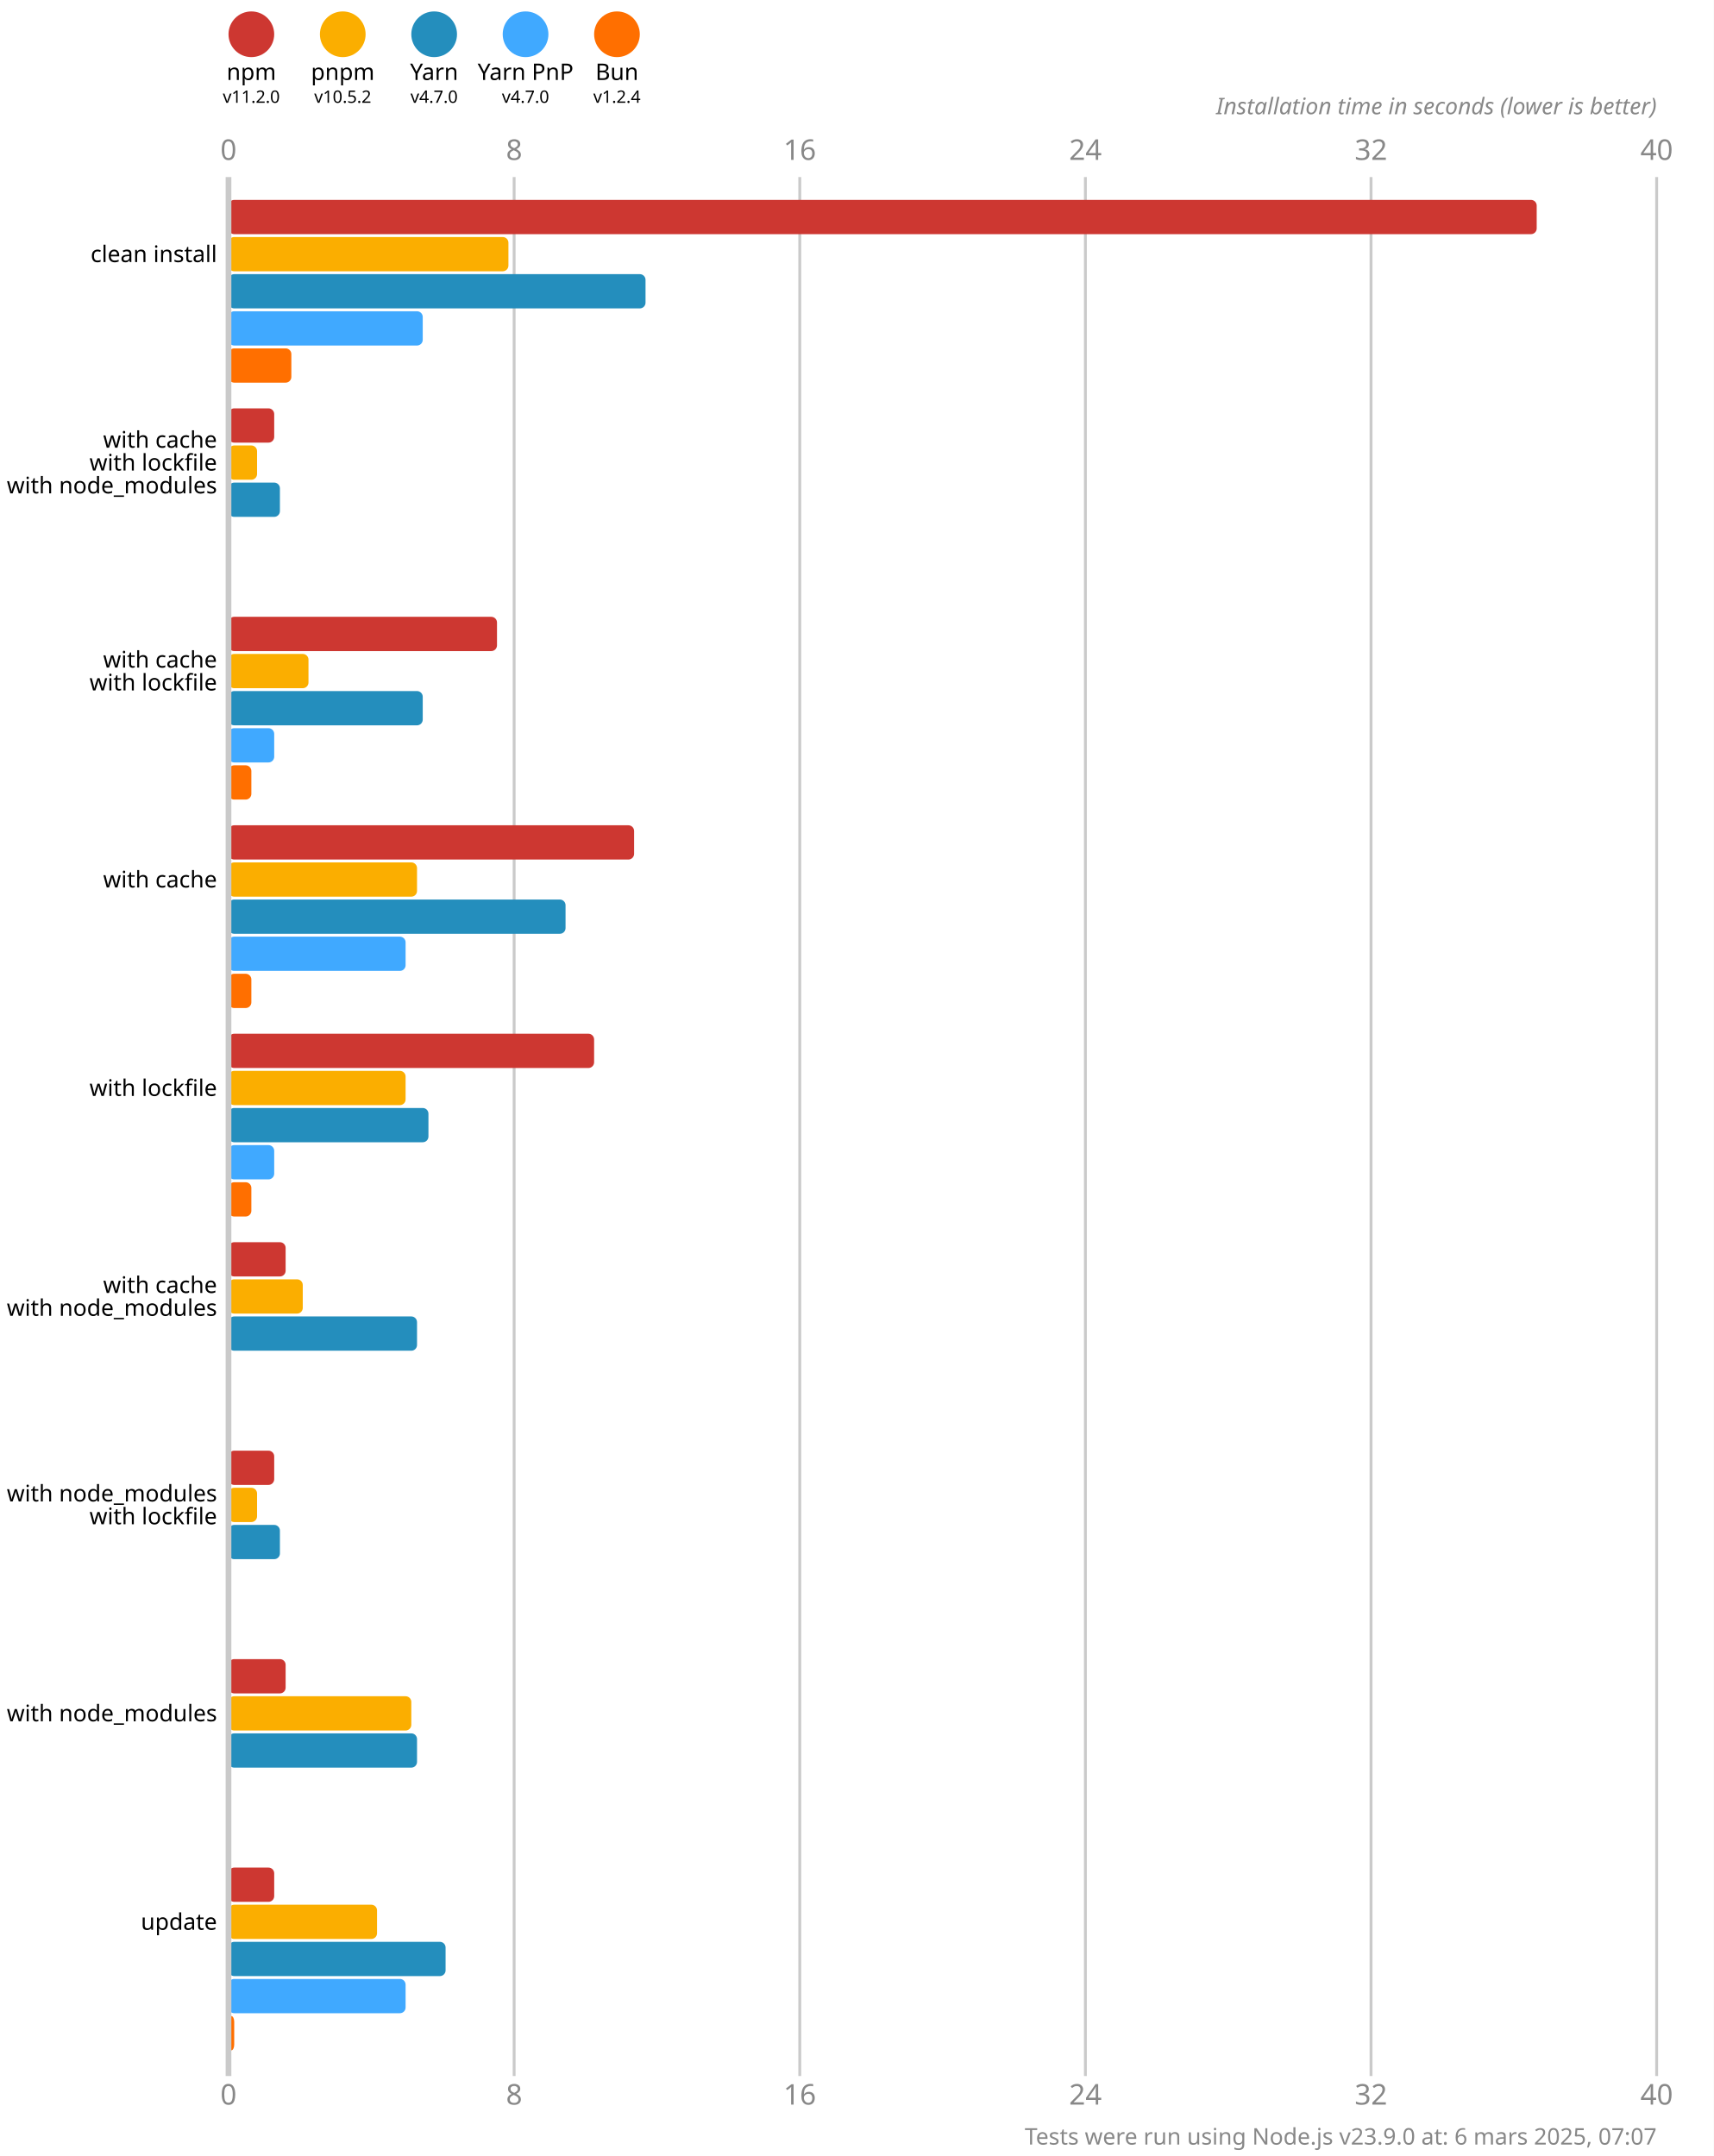
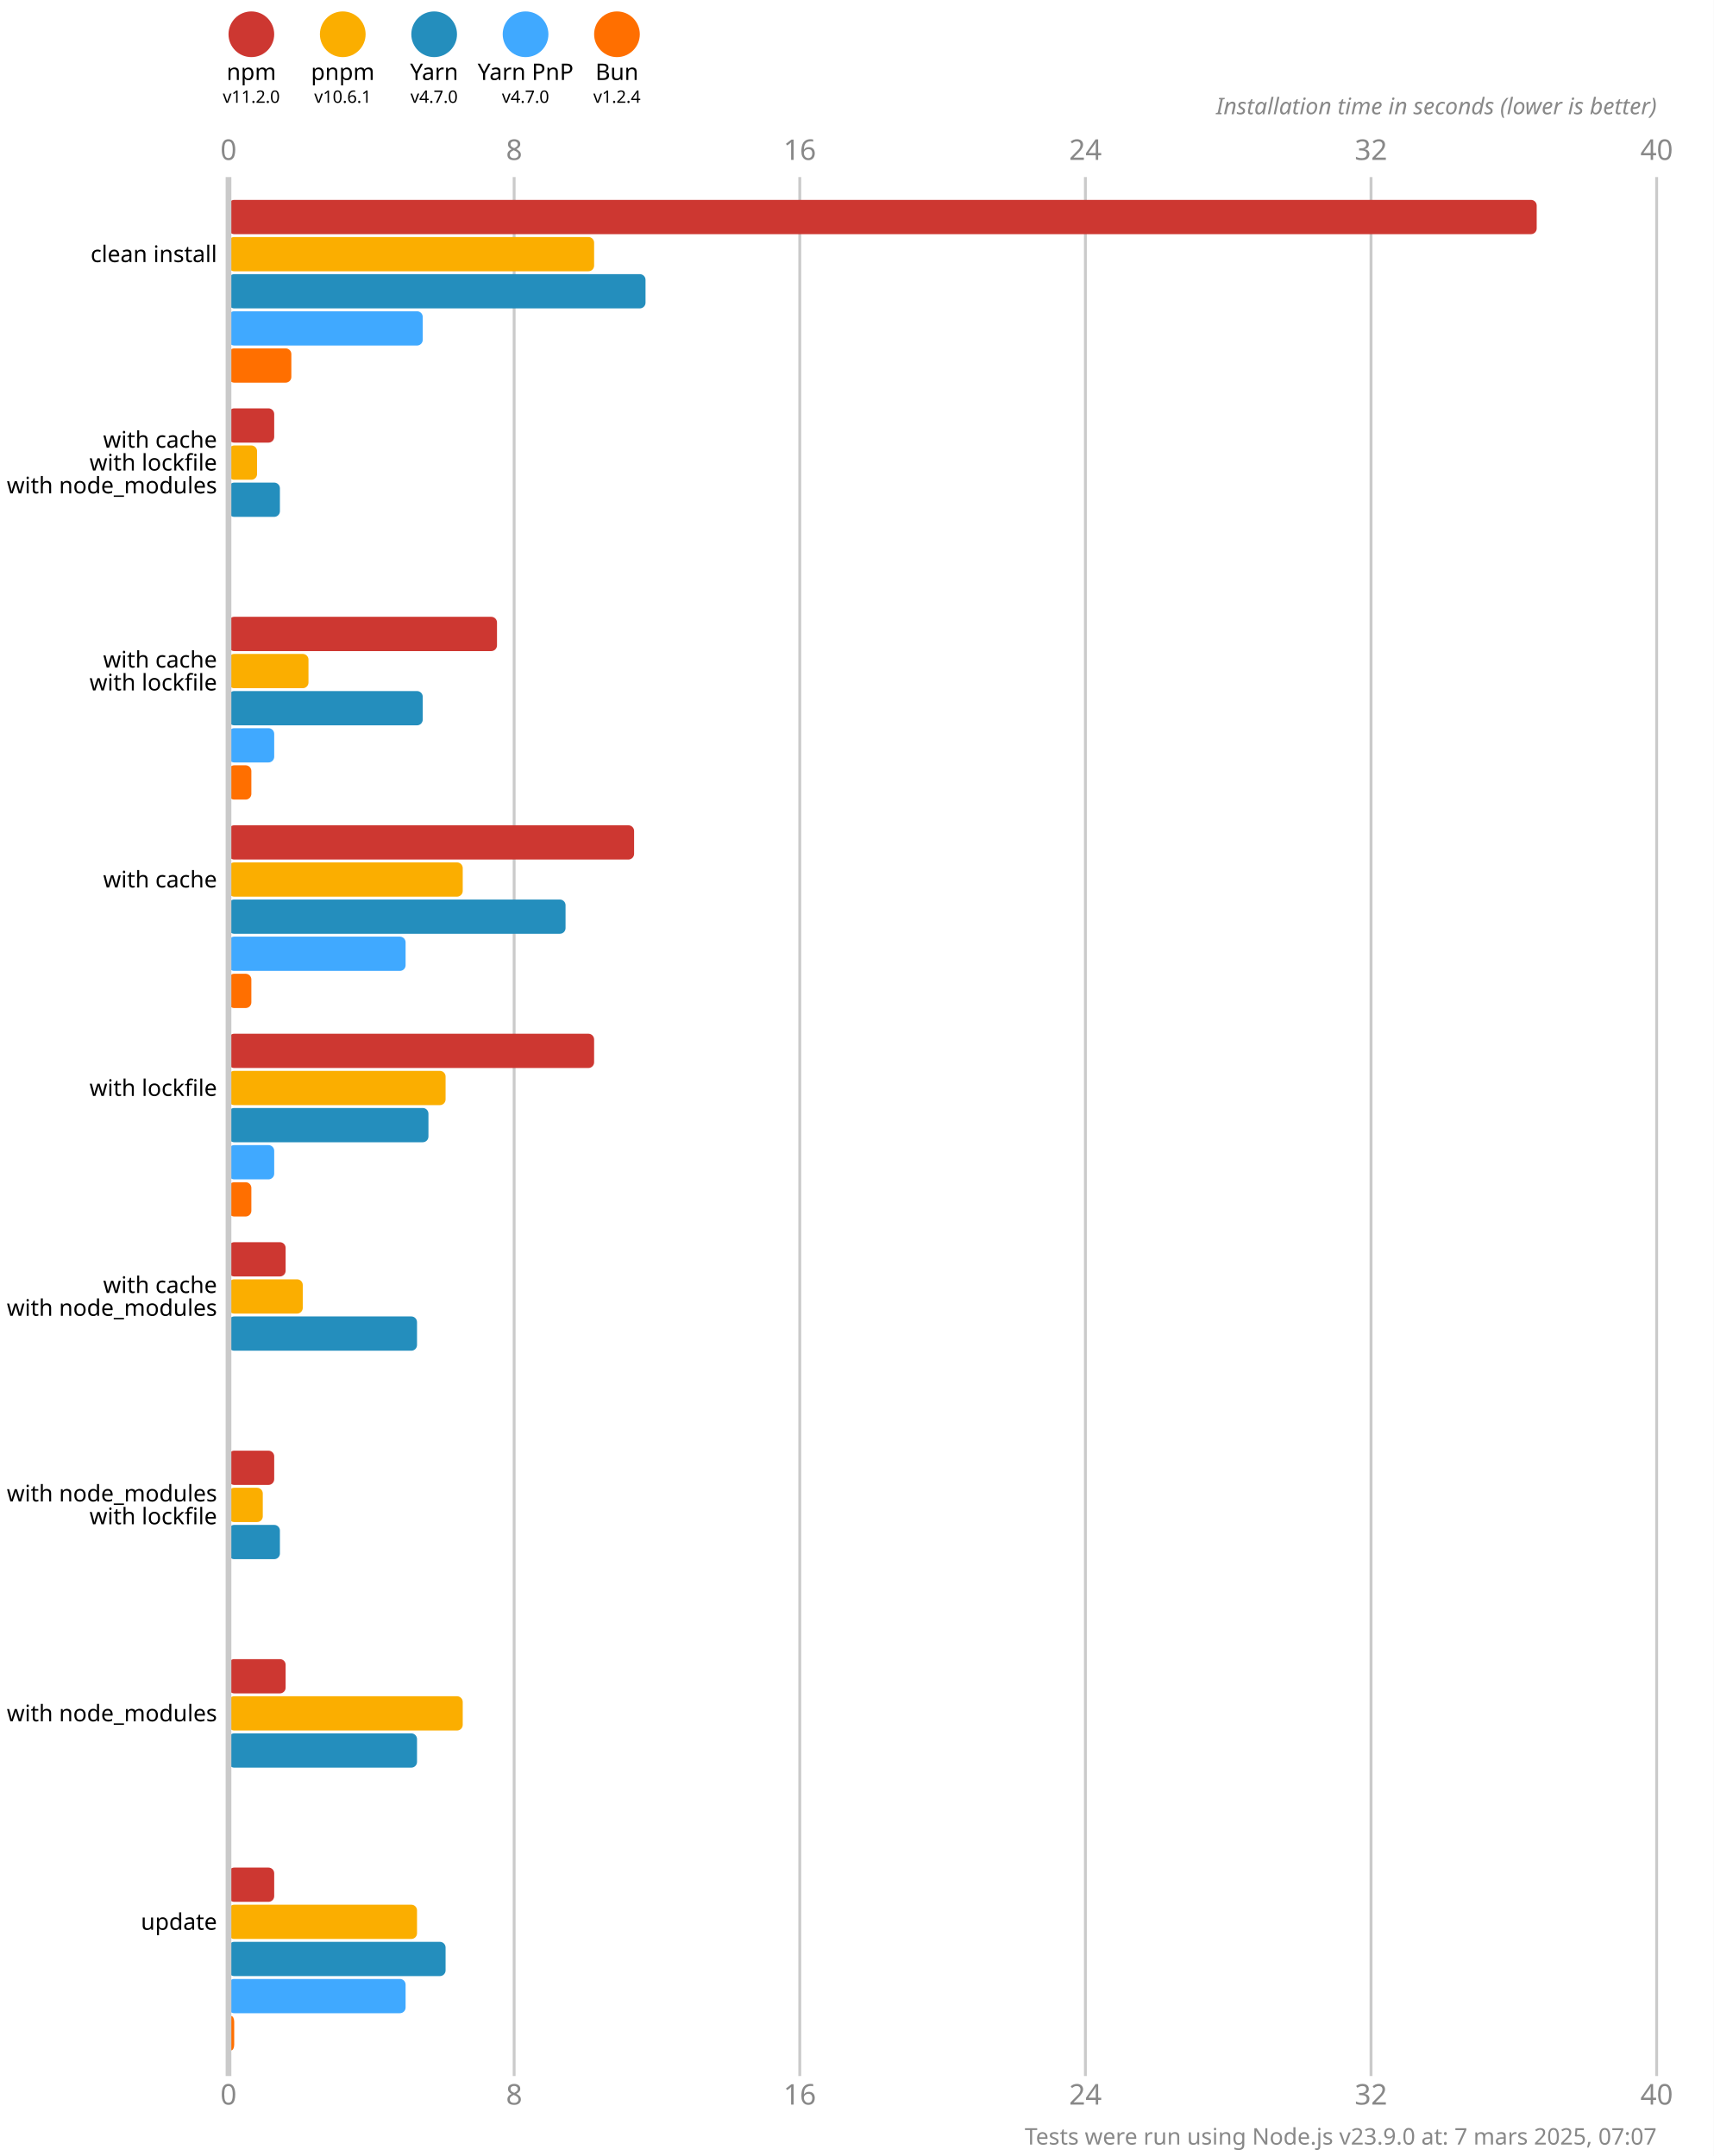
<svg xmlns="http://www.w3.org/2000/svg" version="1.1" viewBox="0 0 300 377.5">
  <style>
    .font { font-family: sans-serif; }
    .s3 { font-size: 3px; }
    .s4 { font-size: 4px; }
    .s5 { font-size: 5px; }
    .line { stroke: #cacaca; }
    .width { stroke-width: 0.5; }
    .text { fill: #888; }
  </style>
  <rect x="0" y="0" width="300" height="377.5" fill="#fff" />
  <circle cx="44" cy="6" r="4" fill="#cd3731" />
  <text x="44" y="14" class="font s4" text-anchor="middle">npm</text>
  <text x="44" y="18" class="font s3" text-anchor="middle">v11.2.0</text>
  <circle cx="60" cy="6" r="4" fill="#fbae00" />
  <text x="60" y="14" class="font s4" text-anchor="middle">pnpm</text>
-   <text x="60" y="18" class="font s3" text-anchor="middle">v10.5.2</text>
+   <text x="60" y="18" class="font s3" text-anchor="middle">v10.6.1</text>
  <circle cx="76" cy="6" r="4" fill="#248ebd" />
  <text x="76" y="14" class="font s4" text-anchor="middle">Yarn</text>
  <text x="76" y="18" class="font s3" text-anchor="middle">v4.7.0</text>
  <circle cx="92" cy="6" r="4" fill="#40a9ff" />
  <text x="92" y="14" class="font s4" text-anchor="middle">Yarn PnP</text>
  <text x="92" y="18" class="font s3" text-anchor="middle">v4.7.0</text>
  <circle cx="108" cy="6" r="4" fill="#ff6f00" />
  <text x="108" y="14" class="font s4" text-anchor="middle">Bun</text>
  <text x="108" y="18" class="font s3" text-anchor="middle">v1.2.4</text>
  <text x="40" y="28" class="font s5 text" text-anchor="middle">0</text>
  <text x="40" y="368.5" class="font s5 text" text-anchor="middle">0</text>
  <line x1="90" y1="31" x2="90" y2="363.5" class="line width" />
  <text x="90" y="28" class="font s5 text" text-anchor="middle">8</text>
  <text x="90" y="368.5" class="font s5 text" text-anchor="middle">8</text>
  <line x1="140" y1="31" x2="140" y2="363.5" class="line width" />
  <text x="140" y="28" class="font s5 text" text-anchor="middle">16</text>
  <text x="140" y="368.5" class="font s5 text" text-anchor="middle">16</text>
  <line x1="190" y1="31" x2="190" y2="363.5" class="line width" />
  <text x="190" y="28" class="font s5 text" text-anchor="middle">24</text>
  <text x="190" y="368.5" class="font s5 text" text-anchor="middle">24</text>
  <line x1="240" y1="31" x2="240" y2="363.5" class="line width" />
  <text x="240" y="28" class="font s5 text" text-anchor="middle">32</text>
  <text x="240" y="368.5" class="font s5 text" text-anchor="middle">32</text>
  <line x1="290" y1="31" x2="290" y2="363.5" class="line width" />
  <text x="290" y="28" class="font s5 text" text-anchor="middle">40</text>
  <text x="290" y="368.5" class="font s5 text" text-anchor="middle">40</text>
  <text x="290" y="20" class="font s4 text" font-style="italic" text-anchor="end">Installation time in seconds (lower is better)</text>
  <rect x="40" y="35" width="229" height="6" fill="#cd3731" rx="1" ry="1" />
-   <rect x="40" y="41.5" width="49" height="6" fill="#fbae00" rx="1" ry="1" />
+   <rect x="40" y="41.5" width="64" height="6" fill="#fbae00" rx="1" ry="1" />
  <rect x="40" y="48" width="73" height="6" fill="#248ebd" rx="1" ry="1" />
  <rect x="40" y="54.5" width="34" height="6" fill="#40a9ff" rx="1" ry="1" />
  <rect x="40" y="61" width="11" height="6" fill="#ff6f00" rx="1" ry="1" />
  <rect x="40" y="71.5" width="8" height="6" fill="#cd3731" rx="1" ry="1" />
  <rect x="40" y="78" width="5" height="6" fill="#fbae00" rx="1" ry="1" />
  <rect x="40" y="84.5" width="9" height="6" fill="#248ebd" rx="1" ry="1" />
  <rect x="40" y="91" width="0" height="6" fill="#40a9ff" rx="1" ry="1" />
  <rect x="40" y="97.5" width="0" height="6" fill="#ff6f00" rx="1" ry="1" />
  <rect x="40" y="108" width="47" height="6" fill="#cd3731" rx="1" ry="1" />
  <rect x="40" y="114.5" width="14" height="6" fill="#fbae00" rx="1" ry="1" />
  <rect x="40" y="121" width="34" height="6" fill="#248ebd" rx="1" ry="1" />
  <rect x="40" y="127.5" width="8" height="6" fill="#40a9ff" rx="1" ry="1" />
  <rect x="40" y="134" width="4" height="6" fill="#ff6f00" rx="1" ry="1" />
  <rect x="40" y="144.5" width="71" height="6" fill="#cd3731" rx="1" ry="1" />
-   <rect x="40" y="151" width="33" height="6" fill="#fbae00" rx="1" ry="1" />
+   <rect x="40" y="151" width="41" height="6" fill="#fbae00" rx="1" ry="1" />
  <rect x="40" y="157.5" width="59" height="6" fill="#248ebd" rx="1" ry="1" />
  <rect x="40" y="164" width="31" height="6" fill="#40a9ff" rx="1" ry="1" />
  <rect x="40" y="170.5" width="4" height="6" fill="#ff6f00" rx="1" ry="1" />
  <rect x="40" y="181" width="64" height="6" fill="#cd3731" rx="1" ry="1" />
-   <rect x="40" y="187.5" width="31" height="6" fill="#fbae00" rx="1" ry="1" />
+   <rect x="40" y="187.5" width="38" height="6" fill="#fbae00" rx="1" ry="1" />
  <rect x="40" y="194" width="35" height="6" fill="#248ebd" rx="1" ry="1" />
  <rect x="40" y="200.5" width="8" height="6" fill="#40a9ff" rx="1" ry="1" />
  <rect x="40" y="207" width="4" height="6" fill="#ff6f00" rx="1" ry="1" />
  <rect x="40" y="217.5" width="10" height="6" fill="#cd3731" rx="1" ry="1" />
  <rect x="40" y="224" width="13" height="6" fill="#fbae00" rx="1" ry="1" />
  <rect x="40" y="230.5" width="33" height="6" fill="#248ebd" rx="1" ry="1" />
  <rect x="40" y="237" width="0" height="6" fill="#40a9ff" rx="1" ry="1" />
  <rect x="40" y="243.5" width="0" height="6" fill="#ff6f00" rx="1" ry="1" />
  <rect x="40" y="254" width="8" height="6" fill="#cd3731" rx="1" ry="1" />
-   <rect x="40" y="260.5" width="5" height="6" fill="#fbae00" rx="1" ry="1" />
+   <rect x="40" y="260.5" width="6" height="6" fill="#fbae00" rx="1" ry="1" />
  <rect x="40" y="267" width="9" height="6" fill="#248ebd" rx="1" ry="1" />
  <rect x="40" y="273.5" width="0" height="6" fill="#40a9ff" rx="1" ry="1" />
  <rect x="40" y="280" width="0" height="6" fill="#ff6f00" rx="1" ry="1" />
  <rect x="40" y="290.5" width="10" height="6" fill="#cd3731" rx="1" ry="1" />
-   <rect x="40" y="297" width="32" height="6" fill="#fbae00" rx="1" ry="1" />
+   <rect x="40" y="297" width="41" height="6" fill="#fbae00" rx="1" ry="1" />
  <rect x="40" y="303.5" width="33" height="6" fill="#248ebd" rx="1" ry="1" />
  <rect x="40" y="310" width="0" height="6" fill="#40a9ff" rx="1" ry="1" />
  <rect x="40" y="316.5" width="0" height="6" fill="#ff6f00" rx="1" ry="1" />
  <rect x="40" y="327" width="8" height="6" fill="#cd3731" rx="1" ry="1" />
-   <rect x="40" y="333.5" width="26" height="6" fill="#fbae00" rx="1" ry="1" />
+   <rect x="40" y="333.5" width="33" height="6" fill="#fbae00" rx="1" ry="1" />
  <rect x="40" y="340" width="38" height="6" fill="#248ebd" rx="1" ry="1" />
  <rect x="40" y="346.5" width="31" height="6" fill="#40a9ff" rx="1" ry="1" />
  <rect x="40" y="353" width="1" height="6" fill="#ff6f00" rx="1" ry="1" />
  <line x1="40" y1="31" x2="40" y2="363.5" class="line" />
  <text x="38" y="44.5" class="font s4" dominant-baseline="middle" text-anchor="end">clean install</text>
  <text x="38" y="77" class="font s4" dominant-baseline="middle" text-anchor="end">with cache</text>
  <text x="38" y="81" class="font s4" dominant-baseline="middle" text-anchor="end">with lockfile</text>
  <text x="38" y="85" class="font s4" dominant-baseline="middle" text-anchor="end">with node_modules</text>
  <text x="38" y="115.5" class="font s4" dominant-baseline="middle" text-anchor="end">with cache</text>
  <text x="38" y="119.5" class="font s4" dominant-baseline="middle" text-anchor="end">with lockfile</text>
  <text x="38" y="154" class="font s4" dominant-baseline="middle" text-anchor="end">with cache</text>
  <text x="38" y="190.5" class="font s4" dominant-baseline="middle" text-anchor="end">with lockfile</text>
  <text x="38" y="225" class="font s4" dominant-baseline="middle" text-anchor="end">with cache</text>
  <text x="38" y="229" class="font s4" dominant-baseline="middle" text-anchor="end">with node_modules</text>
  <text x="38" y="261.5" class="font s4" dominant-baseline="middle" text-anchor="end">with node_modules</text>
  <text x="38" y="265.5" class="font s4" dominant-baseline="middle" text-anchor="end">with lockfile</text>
  <text x="38" y="300" class="font s4" dominant-baseline="middle" text-anchor="end">with node_modules</text>
  <text x="38" y="336.5" class="font s4" dominant-baseline="middle" text-anchor="end">update</text>
-   <text x="290" y="375.5" class="font s4 text" text-anchor="end">Tests were run using Node.js v23.9.0 at: 6 mars 2025, 07:07</text>
+   <text x="290" y="375.5" class="font s4 text" text-anchor="end">Tests were run using Node.js v23.9.0 at: 7 mars 2025, 07:07</text>
</svg>
